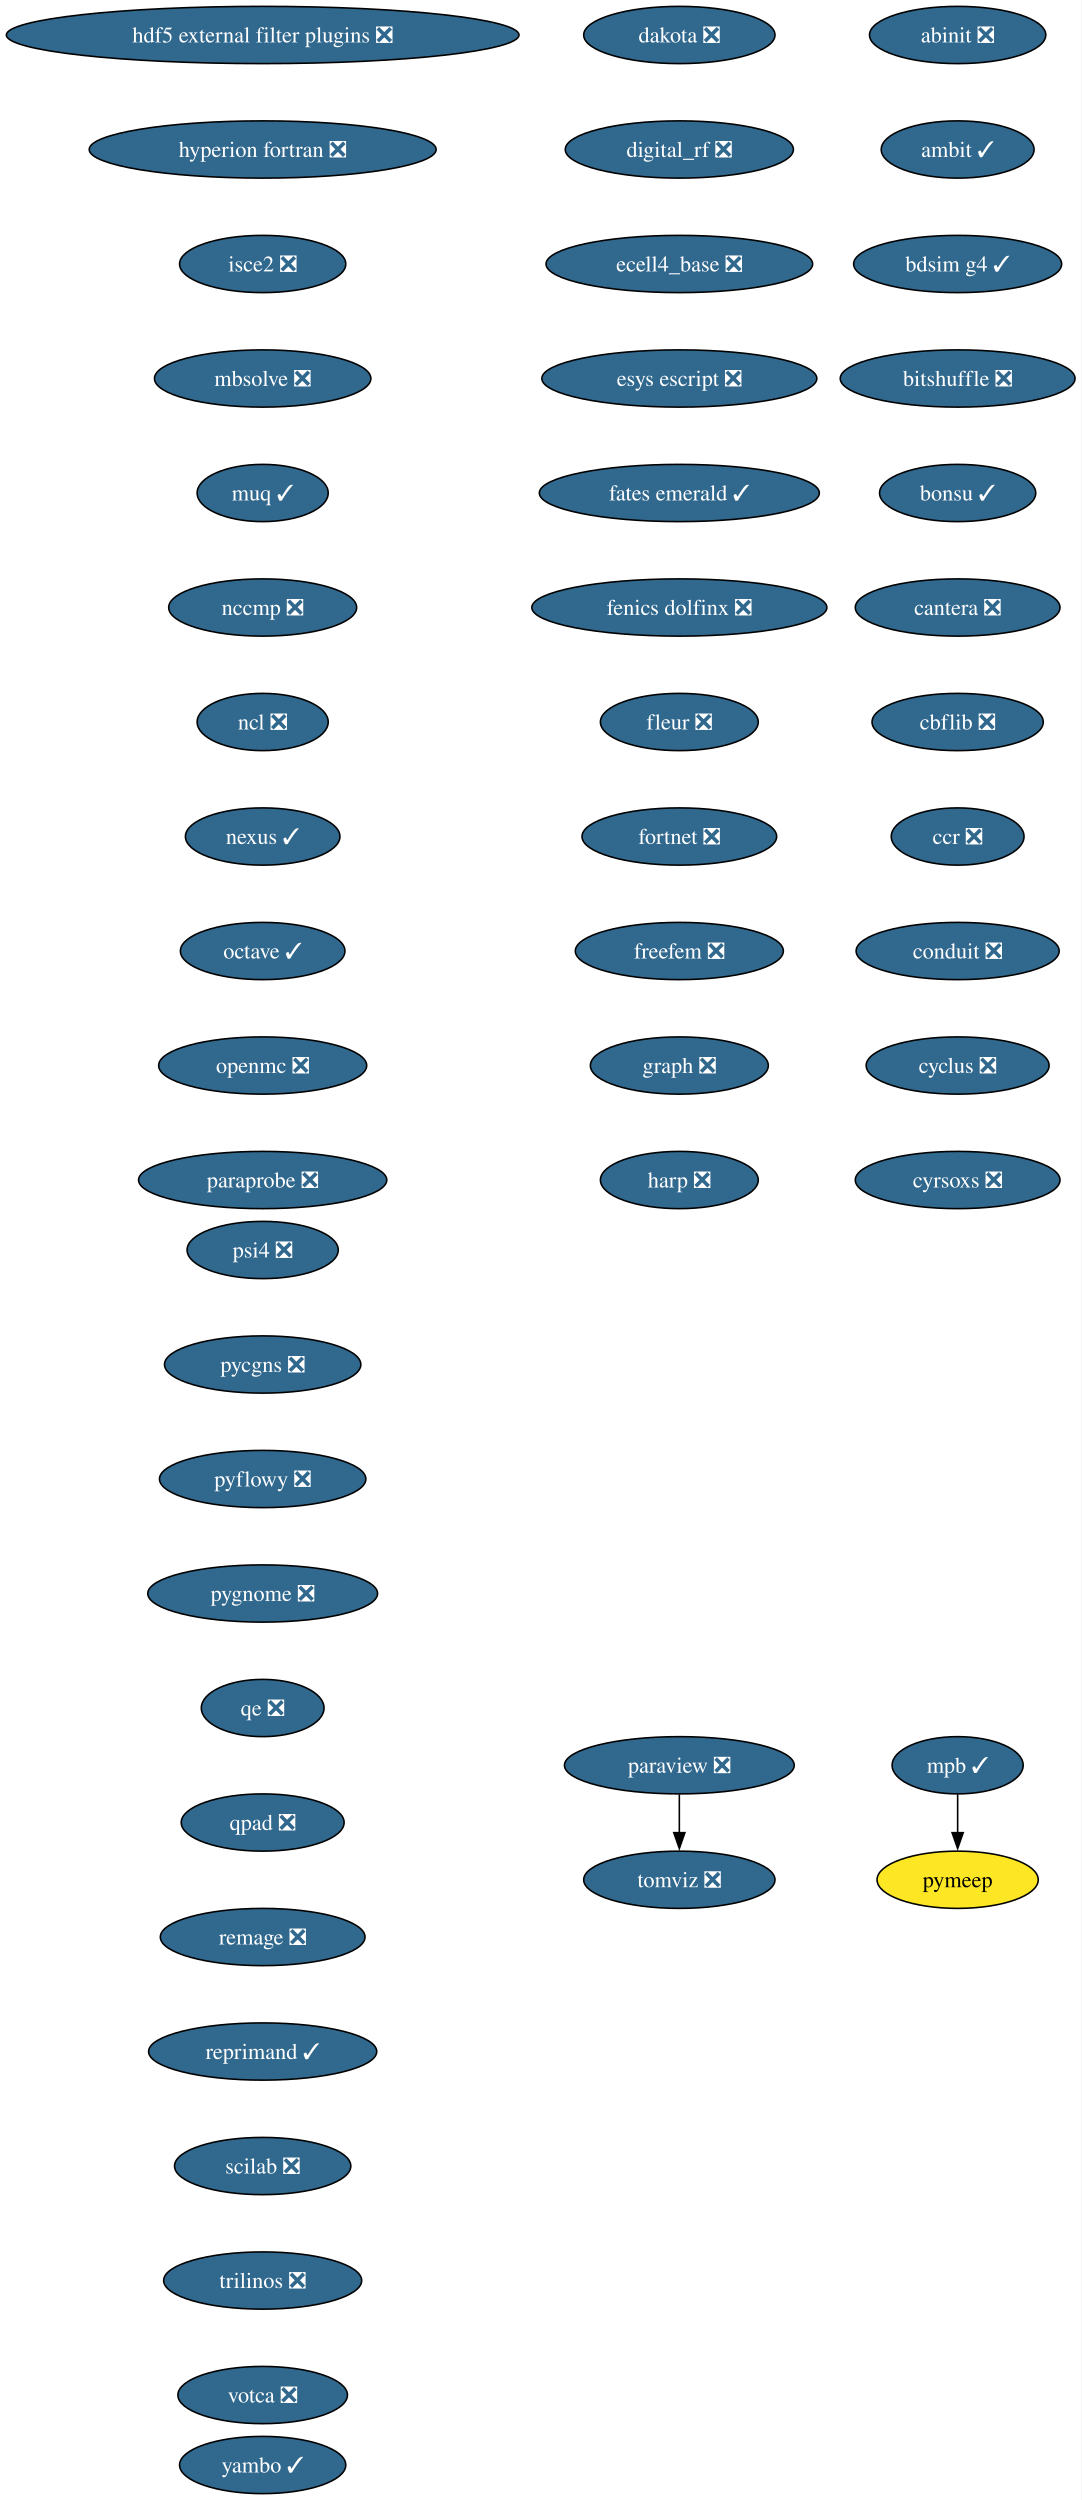
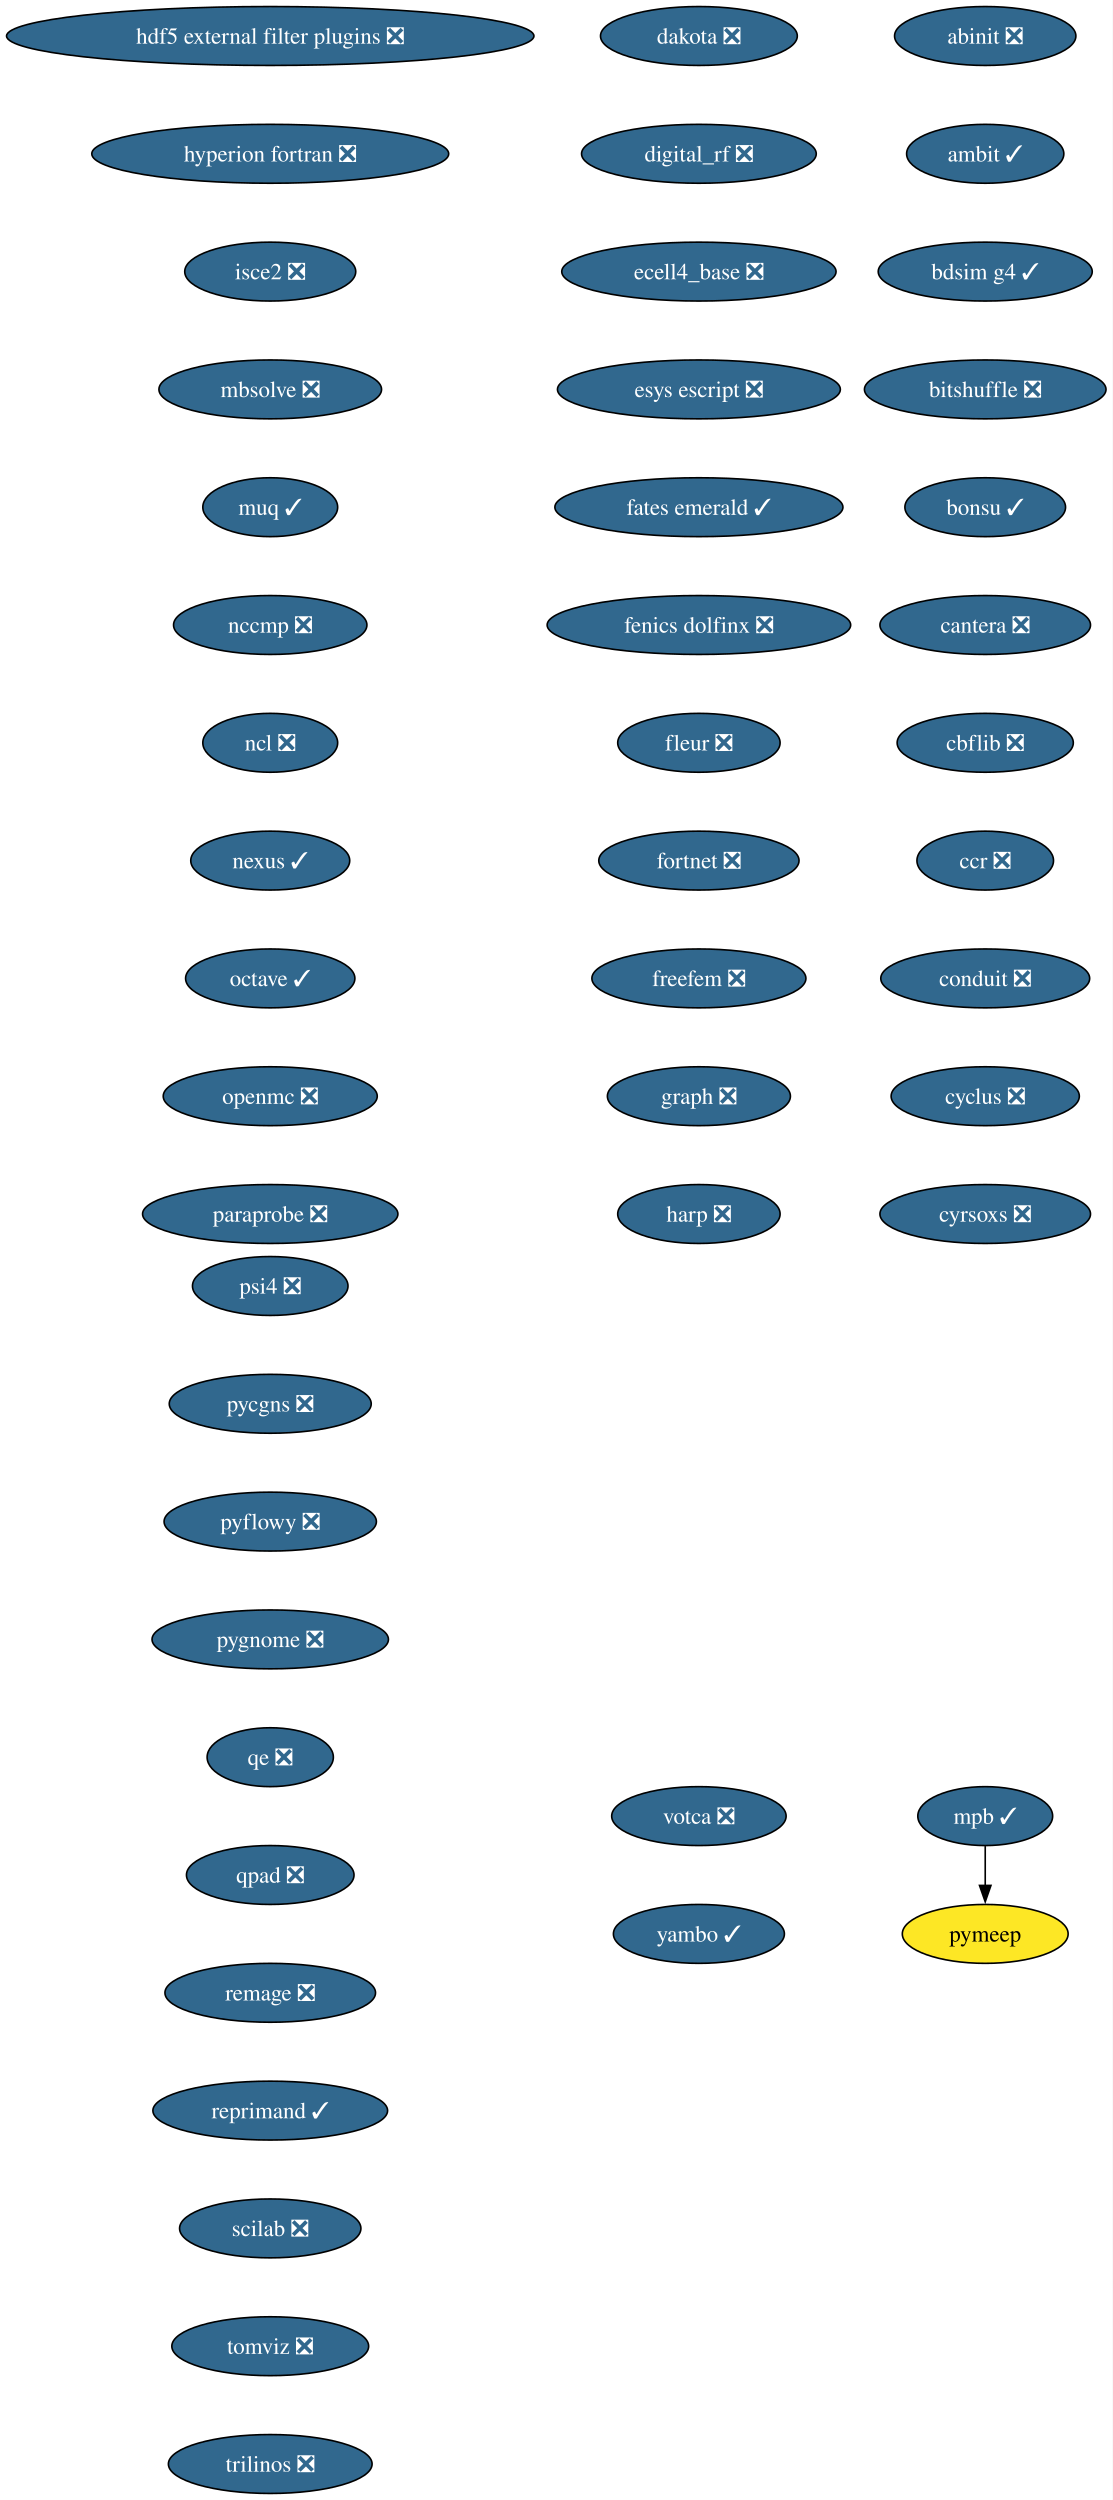
- <svg xmlns="http://www.w3.org/2000/svg" xmlns:xlink="http://www.w3.org/1999/xlink" width="680pt" height="1572pt" viewBox="0.00 0.00 680.00 1572.00">
-   <g id="graph0" class="graph" transform="scale(1 1) rotate(0) translate(4 1568)">
-     <polygon fill="white" stroke="none" points="-4,4 -4,-1568 676,-1568 676,4 -4,4" />
+ <svg xmlns="http://www.w3.org/2000/svg" xmlns:xlink="http://www.w3.org/1999/xlink" width="680pt" height="1528pt" viewBox="0.00 0.00 680.00 1528.00">
+   <g id="graph0" class="graph" transform="scale(1 1) rotate(0) translate(4 1524)">
+     <polygon fill="white" stroke="none" points="-4,4 -4,-1524 676,-1524 676,4 -4,4" />
    <g id="node1" class="node">
      <g id="a_node1">
        <a xlink:href="https://github.com/conda-forge/abinit-feedstock/pull/82" xlink:title="abinit ❎">
-           <ellipse fill="#31688e" stroke="black" cx="598.17" cy="-1546" rx="55.42" ry="18" />
-           <text xml:space="preserve" text-anchor="middle" x="598.17" y="-1541.33" font-family="Times,serif" font-size="14.00" fill="white">abinit ❎</text>
+           <ellipse fill="#31688e" stroke="black" cx="598.17" cy="-1502" rx="55.42" ry="18" />
+           <text xml:space="preserve" text-anchor="middle" x="598.17" y="-1497.32" font-family="Times,serif" font-size="14.00" fill="white">abinit ❎</text>
        </a>
      </g>
    </g>
    <g id="node2" class="node">
      <g id="a_node2">
        <a xlink:href="https://github.com/conda-forge/ambit-feedstock/pull/19" xlink:title="ambit ✓">
-           <ellipse fill="#31688e" stroke="black" cx="598.17" cy="-1474" rx="48.05" ry="18" />
-           <text xml:space="preserve" text-anchor="middle" x="598.17" y="-1469.33" font-family="Times,serif" font-size="14.00" fill="white">ambit ✓</text>
+           <ellipse fill="#31688e" stroke="black" cx="598.17" cy="-1430" rx="48.05" ry="18" />
+           <text xml:space="preserve" text-anchor="middle" x="598.17" y="-1425.32" font-family="Times,serif" font-size="14.00" fill="white">ambit ✓</text>
        </a>
      </g>
    </g>
    <g id="node3" class="node">
      <g id="a_node3">
        <a xlink:href="https://github.com/conda-forge/bdsim-g4-feedstock/pull/25" xlink:title="bdsim g4 ✓">
-           <ellipse fill="#31688e" stroke="black" cx="598.17" cy="-1402" rx="65.41" ry="18" />
-           <text xml:space="preserve" text-anchor="middle" x="598.17" y="-1397.33" font-family="Times,serif" font-size="14.00" fill="white">bdsim g4 ✓</text>
+           <ellipse fill="#31688e" stroke="black" cx="598.17" cy="-1358" rx="65.41" ry="18" />
+           <text xml:space="preserve" text-anchor="middle" x="598.17" y="-1353.32" font-family="Times,serif" font-size="14.00" fill="white">bdsim g4 ✓</text>
        </a>
      </g>
    </g>
    <g id="node4" class="node">
      <g id="a_node4">
        <a xlink:href="https://github.com/conda-forge/bitshuffle-feedstock/pull/64" xlink:title="bitshuffle ❎">
-           <ellipse fill="#31688e" stroke="black" cx="598.17" cy="-1330" rx="73.83" ry="18" />
-           <text xml:space="preserve" text-anchor="middle" x="598.17" y="-1325.33" font-family="Times,serif" font-size="14.00" fill="white">bitshuffle ❎</text>
+           <ellipse fill="#31688e" stroke="black" cx="598.17" cy="-1286" rx="73.83" ry="18" />
+           <text xml:space="preserve" text-anchor="middle" x="598.17" y="-1281.32" font-family="Times,serif" font-size="14.00" fill="white">bitshuffle ❎</text>
        </a>
      </g>
    </g>
    <g id="node5" class="node">
      <g id="a_node5">
        <a xlink:href="https://github.com/conda-forge/bonsu-feedstock/pull/98" xlink:title="bonsu ✓">
-           <ellipse fill="#31688e" stroke="black" cx="598.17" cy="-1258" rx="49.1" ry="18" />
-           <text xml:space="preserve" text-anchor="middle" x="598.17" y="-1253.33" font-family="Times,serif" font-size="14.00" fill="white">bonsu ✓</text>
+           <ellipse fill="#31688e" stroke="black" cx="598.17" cy="-1214" rx="49.1" ry="18" />
+           <text xml:space="preserve" text-anchor="middle" x="598.17" y="-1209.32" font-family="Times,serif" font-size="14.00" fill="white">bonsu ✓</text>
        </a>
      </g>
    </g>
    <g id="node6" class="node">
      <g id="a_node6">
        <a xlink:href="https://github.com/conda-forge/cantera-feedstock/pull/70" xlink:title="cantera ❎">
-           <ellipse fill="#31688e" stroke="black" cx="598.17" cy="-1186" rx="64.36" ry="18" />
-           <text xml:space="preserve" text-anchor="middle" x="598.17" y="-1181.33" font-family="Times,serif" font-size="14.00" fill="white">cantera ❎</text>
+           <ellipse fill="#31688e" stroke="black" cx="598.17" cy="-1142" rx="64.36" ry="18" />
+           <text xml:space="preserve" text-anchor="middle" x="598.17" y="-1137.33" font-family="Times,serif" font-size="14.00" fill="white">cantera ❎</text>
        </a>
      </g>
    </g>
    <g id="node7" class="node">
      <g id="a_node7">
        <a xlink:href="https://github.com/conda-forge/cbflib-feedstock/pull/9" xlink:title="cbflib ❎">
-           <ellipse fill="#31688e" stroke="black" cx="598.17" cy="-1114" rx="53.84" ry="18" />
-           <text xml:space="preserve" text-anchor="middle" x="598.17" y="-1109.33" font-family="Times,serif" font-size="14.00" fill="white">cbflib ❎</text>
+           <ellipse fill="#31688e" stroke="black" cx="598.17" cy="-1070" rx="53.84" ry="18" />
+           <text xml:space="preserve" text-anchor="middle" x="598.17" y="-1065.33" font-family="Times,serif" font-size="14.00" fill="white">cbflib ❎</text>
        </a>
      </g>
    </g>
    <g id="node8" class="node">
      <g id="a_node8">
        <a xlink:href="https://github.com/conda-forge/ccr-feedstock/pull/14" xlink:title="ccr ❎">
-           <ellipse fill="#31688e" stroke="black" cx="598.17" cy="-1042" rx="41.74" ry="18" />
-           <text xml:space="preserve" text-anchor="middle" x="598.17" y="-1037.33" font-family="Times,serif" font-size="14.00" fill="white">ccr ❎</text>
+           <ellipse fill="#31688e" stroke="black" cx="598.17" cy="-998" rx="41.74" ry="18" />
+           <text xml:space="preserve" text-anchor="middle" x="598.17" y="-993.33" font-family="Times,serif" font-size="14.00" fill="white">ccr ❎</text>
        </a>
      </g>
    </g>
    <g id="node9" class="node">
      <g id="a_node9">
        <a xlink:href="https://github.com/conda-forge/conduit-feedstock/pull/59" xlink:title="conduit ❎">
-           <ellipse fill="#31688e" stroke="black" cx="598.17" cy="-970" rx="63.84" ry="18" />
-           <text xml:space="preserve" text-anchor="middle" x="598.17" y="-965.33" font-family="Times,serif" font-size="14.00" fill="white">conduit ❎</text>
+           <ellipse fill="#31688e" stroke="black" cx="598.17" cy="-926" rx="63.84" ry="18" />
+           <text xml:space="preserve" text-anchor="middle" x="598.17" y="-921.33" font-family="Times,serif" font-size="14.00" fill="white">conduit ❎</text>
        </a>
      </g>
    </g>
    <g id="node10" class="node">
      <g id="a_node10">
        <a xlink:href="https://github.com/conda-forge/cyclus-feedstock/pull/112" xlink:title="cyclus ❎">
-           <ellipse fill="#31688e" stroke="black" cx="598.17" cy="-898" rx="57.52" ry="18" />
-           <text xml:space="preserve" text-anchor="middle" x="598.17" y="-893.33" font-family="Times,serif" font-size="14.00" fill="white">cyclus ❎</text>
+           <ellipse fill="#31688e" stroke="black" cx="598.17" cy="-854" rx="57.52" ry="18" />
+           <text xml:space="preserve" text-anchor="middle" x="598.17" y="-849.33" font-family="Times,serif" font-size="14.00" fill="white">cyclus ❎</text>
        </a>
      </g>
    </g>
    <g id="node11" class="node">
      <g id="a_node11">
        <a xlink:href="https://github.com/conda-forge/cyrsoxs-feedstock/pull/31" xlink:title="cyrsoxs ❎">
-           <ellipse fill="#31688e" stroke="black" cx="598.17" cy="-826" rx="64.36" ry="18" />
-           <text xml:space="preserve" text-anchor="middle" x="598.17" y="-821.33" font-family="Times,serif" font-size="14.00" fill="white">cyrsoxs ❎</text>
+           <ellipse fill="#31688e" stroke="black" cx="598.17" cy="-782" rx="64.36" ry="18" />
+           <text xml:space="preserve" text-anchor="middle" x="598.17" y="-777.33" font-family="Times,serif" font-size="14.00" fill="white">cyrsoxs ❎</text>
        </a>
      </g>
    </g>
    <g id="node12" class="node">
      <g id="a_node12">
        <a xlink:href="https://github.com/conda-forge/dakota-feedstock/pull/61" xlink:title="dakota ❎">
-           <ellipse fill="#31688e" stroke="black" cx="423.17" cy="-1546" rx="60.15" ry="18" />
-           <text xml:space="preserve" text-anchor="middle" x="423.17" y="-1541.33" font-family="Times,serif" font-size="14.00" fill="white">dakota ❎</text>
+           <ellipse fill="#31688e" stroke="black" cx="423.17" cy="-1502" rx="60.15" ry="18" />
+           <text xml:space="preserve" text-anchor="middle" x="423.17" y="-1497.32" font-family="Times,serif" font-size="14.00" fill="white">dakota ❎</text>
        </a>
      </g>
    </g>
    <g id="node13" class="node">
      <g id="a_node13">
        <a xlink:href="https://github.com/conda-forge/digital_rf-feedstock/pull/42" xlink:title="digital_rf ❎">
-           <ellipse fill="#31688e" stroke="black" cx="423.17" cy="-1474" rx="71.73" ry="18" />
-           <text xml:space="preserve" text-anchor="middle" x="423.17" y="-1469.33" font-family="Times,serif" font-size="14.00" fill="white">digital_rf ❎</text>
+           <ellipse fill="#31688e" stroke="black" cx="423.17" cy="-1430" rx="71.73" ry="18" />
+           <text xml:space="preserve" text-anchor="middle" x="423.17" y="-1425.32" font-family="Times,serif" font-size="14.00" fill="white">digital_rf ❎</text>
        </a>
      </g>
    </g>
    <g id="node14" class="node">
      <g id="a_node14">
        <a xlink:href="https://github.com/conda-forge/ecell4_base-feedstock/pull/37" xlink:title="ecell4_base ❎">
-           <ellipse fill="#31688e" stroke="black" cx="423.17" cy="-1402" rx="83.83" ry="18" />
-           <text xml:space="preserve" text-anchor="middle" x="423.17" y="-1397.33" font-family="Times,serif" font-size="14.00" fill="white">ecell4_base ❎</text>
+           <ellipse fill="#31688e" stroke="black" cx="423.17" cy="-1358" rx="83.83" ry="18" />
+           <text xml:space="preserve" text-anchor="middle" x="423.17" y="-1353.32" font-family="Times,serif" font-size="14.00" fill="white">ecell4_base ❎</text>
        </a>
      </g>
    </g>
    <g id="node15" class="node">
      <g id="a_node15">
        <a xlink:href="https://github.com/conda-forge/esys-escript-feedstock/pull/83" xlink:title="esys escript ❎">
-           <ellipse fill="#31688e" stroke="black" cx="423.17" cy="-1330" rx="86.46" ry="18" />
-           <text xml:space="preserve" text-anchor="middle" x="423.17" y="-1325.33" font-family="Times,serif" font-size="14.00" fill="white">esys escript ❎</text>
+           <ellipse fill="#31688e" stroke="black" cx="423.17" cy="-1286" rx="86.46" ry="18" />
+           <text xml:space="preserve" text-anchor="middle" x="423.17" y="-1281.32" font-family="Times,serif" font-size="14.00" fill="white">esys escript ❎</text>
        </a>
      </g>
    </g>
    <g id="node16" class="node">
      <g id="a_node16">
        <a xlink:href="https://github.com/conda-forge/fates-emerald-feedstock/pull/24" xlink:title="fates emerald ✓">
-           <ellipse fill="#31688e" stroke="black" cx="423.17" cy="-1258" rx="88.04" ry="18" />
-           <text xml:space="preserve" text-anchor="middle" x="423.17" y="-1253.33" font-family="Times,serif" font-size="14.00" fill="white">fates emerald ✓</text>
+           <ellipse fill="#31688e" stroke="black" cx="423.17" cy="-1214" rx="88.04" ry="18" />
+           <text xml:space="preserve" text-anchor="middle" x="423.17" y="-1209.32" font-family="Times,serif" font-size="14.00" fill="white">fates emerald ✓</text>
        </a>
      </g>
    </g>
    <g id="node17" class="node">
      <g id="a_node17">
        <a xlink:href="https://github.com/conda-forge/fenics-dolfinx-feedstock/pull/144" xlink:title="fenics dolfinx ❎">
-           <ellipse fill="#31688e" stroke="black" cx="423.17" cy="-1186" rx="92.77" ry="18" />
-           <text xml:space="preserve" text-anchor="middle" x="423.17" y="-1181.33" font-family="Times,serif" font-size="14.00" fill="white">fenics dolfinx ❎</text>
+           <ellipse fill="#31688e" stroke="black" cx="423.17" cy="-1142" rx="92.77" ry="18" />
+           <text xml:space="preserve" text-anchor="middle" x="423.17" y="-1137.33" font-family="Times,serif" font-size="14.00" fill="white">fenics dolfinx ❎</text>
        </a>
      </g>
    </g>
    <g id="node18" class="node">
      <g id="a_node18">
        <a xlink:href="https://github.com/conda-forge/fleur-feedstock/pull/28" xlink:title="fleur ❎">
-           <ellipse fill="#31688e" stroke="black" cx="423.17" cy="-1114" rx="49.63" ry="18" />
-           <text xml:space="preserve" text-anchor="middle" x="423.17" y="-1109.33" font-family="Times,serif" font-size="14.00" fill="white">fleur ❎</text>
+           <ellipse fill="#31688e" stroke="black" cx="423.17" cy="-1070" rx="49.63" ry="18" />
+           <text xml:space="preserve" text-anchor="middle" x="423.17" y="-1065.33" font-family="Times,serif" font-size="14.00" fill="white">fleur ❎</text>
        </a>
      </g>
    </g>
    <g id="node19" class="node">
      <g id="a_node19">
        <a xlink:href="https://github.com/conda-forge/fortnet-feedstock/pull/14" xlink:title="fortnet ❎">
-           <ellipse fill="#31688e" stroke="black" cx="423.17" cy="-1042" rx="61.2" ry="18" />
-           <text xml:space="preserve" text-anchor="middle" x="423.17" y="-1037.33" font-family="Times,serif" font-size="14.00" fill="white">fortnet ❎</text>
+           <ellipse fill="#31688e" stroke="black" cx="423.17" cy="-998" rx="61.2" ry="18" />
+           <text xml:space="preserve" text-anchor="middle" x="423.17" y="-993.33" font-family="Times,serif" font-size="14.00" fill="white">fortnet ❎</text>
        </a>
      </g>
    </g>
    <g id="node20" class="node">
      <g id="a_node20">
        <a xlink:href="https://github.com/conda-forge/freefem-feedstock/pull/58" xlink:title="freefem ❎">
-           <ellipse fill="#31688e" stroke="black" cx="423.17" cy="-970" rx="65.41" ry="18" />
-           <text xml:space="preserve" text-anchor="middle" x="423.17" y="-965.33" font-family="Times,serif" font-size="14.00" fill="white">freefem ❎</text>
+           <ellipse fill="#31688e" stroke="black" cx="423.17" cy="-926" rx="65.41" ry="18" />
+           <text xml:space="preserve" text-anchor="middle" x="423.17" y="-921.33" font-family="Times,serif" font-size="14.00" fill="white">freefem ❎</text>
        </a>
      </g>
    </g>
    <g id="node21" class="node">
      <g id="a_node21">
        <a xlink:href="https://github.com/conda-forge/graph-feedstock/pull/14" xlink:title="graph ❎">
-           <ellipse fill="#31688e" stroke="black" cx="423.17" cy="-898" rx="55.94" ry="18" />
-           <text xml:space="preserve" text-anchor="middle" x="423.17" y="-893.33" font-family="Times,serif" font-size="14.00" fill="white">graph ❎</text>
+           <ellipse fill="#31688e" stroke="black" cx="423.17" cy="-854" rx="55.94" ry="18" />
+           <text xml:space="preserve" text-anchor="middle" x="423.17" y="-849.33" font-family="Times,serif" font-size="14.00" fill="white">graph ❎</text>
        </a>
      </g>
    </g>
    <g id="node22" class="node">
      <g id="a_node22">
        <a xlink:href="https://github.com/conda-forge/harp-feedstock/pull/57" xlink:title="harp ❎">
-           <ellipse fill="#31688e" stroke="black" cx="423.17" cy="-826" rx="49.63" ry="18" />
-           <text xml:space="preserve" text-anchor="middle" x="423.17" y="-821.33" font-family="Times,serif" font-size="14.00" fill="white">harp ❎</text>
+           <ellipse fill="#31688e" stroke="black" cx="423.17" cy="-782" rx="49.63" ry="18" />
+           <text xml:space="preserve" text-anchor="middle" x="423.17" y="-777.33" font-family="Times,serif" font-size="14.00" fill="white">harp ❎</text>
        </a>
      </g>
    </g>
    <g id="node23" class="node">
      <g id="a_node23">
        <a xlink:href="https://github.com/conda-forge/hdf5-external-filter-plugins-feedstock/pull/29" xlink:title="hdf5 external filter plugins ❎">
-           <ellipse fill="#31688e" stroke="black" cx="161.17" cy="-1546" rx="161.17" ry="18" />
-           <text xml:space="preserve" text-anchor="middle" x="161.17" y="-1541.33" font-family="Times,serif" font-size="14.00" fill="white">hdf5 external filter plugins ❎</text>
+           <ellipse fill="#31688e" stroke="black" cx="161.17" cy="-1502" rx="161.17" ry="18" />
+           <text xml:space="preserve" text-anchor="middle" x="161.17" y="-1497.32" font-family="Times,serif" font-size="14.00" fill="white">hdf5 external filter plugins ❎</text>
        </a>
      </g>
    </g>
    <g id="node24" class="node">
      <g id="a_node24">
        <a xlink:href="https://github.com/conda-forge/hyperion-fortran-feedstock/pull/36" xlink:title="hyperion fortran ❎">
-           <ellipse fill="#31688e" stroke="black" cx="161.17" cy="-1474" rx="109.08" ry="18" />
-           <text xml:space="preserve" text-anchor="middle" x="161.17" y="-1469.33" font-family="Times,serif" font-size="14.00" fill="white">hyperion fortran ❎</text>
+           <ellipse fill="#31688e" stroke="black" cx="161.17" cy="-1430" rx="109.08" ry="18" />
+           <text xml:space="preserve" text-anchor="middle" x="161.17" y="-1425.32" font-family="Times,serif" font-size="14.00" fill="white">hyperion fortran ❎</text>
        </a>
      </g>
    </g>
    <g id="node25" class="node">
      <g id="a_node25">
        <a xlink:href="https://github.com/conda-forge/isce2-feedstock/pull/91" xlink:title="isce2 ❎">
-           <ellipse fill="#31688e" stroke="black" cx="161.17" cy="-1402" rx="52.26" ry="18" />
-           <text xml:space="preserve" text-anchor="middle" x="161.17" y="-1397.33" font-family="Times,serif" font-size="14.00" fill="white">isce2 ❎</text>
+           <ellipse fill="#31688e" stroke="black" cx="161.17" cy="-1358" rx="52.26" ry="18" />
+           <text xml:space="preserve" text-anchor="middle" x="161.17" y="-1353.32" font-family="Times,serif" font-size="14.00" fill="white">isce2 ❎</text>
        </a>
      </g>
    </g>
    <g id="node26" class="node">
      <g id="a_node26">
        <a xlink:href="https://github.com/conda-forge/mbsolve-feedstock/pull/23" xlink:title="mbsolve ❎">
-           <ellipse fill="#31688e" stroke="black" cx="161.17" cy="-1330" rx="68.04" ry="18" />
-           <text xml:space="preserve" text-anchor="middle" x="161.17" y="-1325.33" font-family="Times,serif" font-size="14.00" fill="white">mbsolve ❎</text>
+           <ellipse fill="#31688e" stroke="black" cx="161.17" cy="-1286" rx="68.04" ry="18" />
+           <text xml:space="preserve" text-anchor="middle" x="161.17" y="-1281.32" font-family="Times,serif" font-size="14.00" fill="white">mbsolve ❎</text>
        </a>
      </g>
    </g>
    <g id="node27" class="node">
      <g id="a_node27">
        <a xlink:href="https://github.com/conda-forge/muq-feedstock/pull/63" xlink:title="muq ✓">
-           <ellipse fill="#31688e" stroke="black" cx="161.17" cy="-1258" rx="41.21" ry="18" />
-           <text xml:space="preserve" text-anchor="middle" x="161.17" y="-1253.33" font-family="Times,serif" font-size="14.00" fill="white">muq ✓</text>
+           <ellipse fill="#31688e" stroke="black" cx="161.17" cy="-1214" rx="41.21" ry="18" />
+           <text xml:space="preserve" text-anchor="middle" x="161.17" y="-1209.32" font-family="Times,serif" font-size="14.00" fill="white">muq ✓</text>
        </a>
      </g>
    </g>
    <g id="node30" class="node">
      <g id="a_node30">
        <a xlink:href="https://github.com/conda-forge/nccmp-feedstock/pull/31" xlink:title="nccmp ❎">
-           <ellipse fill="#31688e" stroke="black" cx="161.17" cy="-1186" rx="59.1" ry="18" />
-           <text xml:space="preserve" text-anchor="middle" x="161.17" y="-1181.33" font-family="Times,serif" font-size="14.00" fill="white">nccmp ❎</text>
+           <ellipse fill="#31688e" stroke="black" cx="161.17" cy="-1142" rx="59.1" ry="18" />
+           <text xml:space="preserve" text-anchor="middle" x="161.17" y="-1137.33" font-family="Times,serif" font-size="14.00" fill="white">nccmp ❎</text>
        </a>
      </g>
    </g>
    <g id="node28" class="node">
      <g id="a_node28">
        <a xlink:href="https://github.com/conda-forge/mpb-feedstock/pull/51" xlink:title="mpb ✓">
-           <ellipse fill="#31688e" stroke="black" cx="598.17" cy="-458" rx="41.21" ry="18" />
-           <text xml:space="preserve" text-anchor="middle" x="598.17" y="-453.32" font-family="Times,serif" font-size="14.00" fill="white">mpb ✓</text>
+           <ellipse fill="#31688e" stroke="black" cx="598.17" cy="-414" rx="41.21" ry="18" />
+           <text xml:space="preserve" text-anchor="middle" x="598.17" y="-409.32" font-family="Times,serif" font-size="14.00" fill="white">mpb ✓</text>
        </a>
      </g>
    </g>
    <g id="node29" class="node">
      <g id="a_node29">
        <a xlink:href="https://github.com/conda-forge/pymeep-feedstock" xlink:title="pymeep">
-           <ellipse fill="#fde725" stroke="black" cx="598.17" cy="-386" rx="50.68" ry="18" />
-           <text xml:space="preserve" text-anchor="middle" x="598.17" y="-381.32" font-family="Times,serif" font-size="14.00">pymeep</text>
+           <ellipse fill="#fde725" stroke="black" cx="598.17" cy="-342" rx="50.68" ry="18" />
+           <text xml:space="preserve" text-anchor="middle" x="598.17" y="-337.32" font-family="Times,serif" font-size="14.00">pymeep</text>
        </a>
      </g>
    </g>
    <g id="edge25" class="edge">
-       <path fill="none" stroke="black" d="M598.17,-439.7C598.17,-432.41 598.17,-423.73 598.17,-415.54" />
-       <polygon fill="black" stroke="black" points="601.67,-415.62 598.17,-405.62 594.67,-415.62 601.67,-415.62" />
+       <path fill="none" stroke="black" d="M598.17,-395.7C598.17,-388.41 598.17,-379.73 598.17,-371.54" />
+       <polygon fill="black" stroke="black" points="601.67,-371.62 598.17,-361.62 594.67,-371.62 601.67,-371.62" />
    </g>
    <g id="node31" class="node">
      <g id="a_node31">
        <a xlink:href="https://github.com/conda-forge/ncl-feedstock/pull/171" xlink:title="ncl ❎">
-           <ellipse fill="#31688e" stroke="black" cx="161.17" cy="-1114" rx="41.21" ry="18" />
-           <text xml:space="preserve" text-anchor="middle" x="161.17" y="-1109.33" font-family="Times,serif" font-size="14.00" fill="white">ncl ❎</text>
+           <ellipse fill="#31688e" stroke="black" cx="161.17" cy="-1070" rx="41.21" ry="18" />
+           <text xml:space="preserve" text-anchor="middle" x="161.17" y="-1065.33" font-family="Times,serif" font-size="14.00" fill="white">ncl ❎</text>
        </a>
      </g>
    </g>
    <g id="node32" class="node">
      <g id="a_node32">
        <a xlink:href="https://github.com/conda-forge/nexus-feedstock/pull/27" xlink:title="nexus ✓">
-           <ellipse fill="#31688e" stroke="black" cx="161.17" cy="-1042" rx="48.58" ry="18" />
-           <text xml:space="preserve" text-anchor="middle" x="161.17" y="-1037.33" font-family="Times,serif" font-size="14.00" fill="white">nexus ✓</text>
+           <ellipse fill="#31688e" stroke="black" cx="161.17" cy="-998" rx="48.58" ry="18" />
+           <text xml:space="preserve" text-anchor="middle" x="161.17" y="-993.33" font-family="Times,serif" font-size="14.00" fill="white">nexus ✓</text>
        </a>
      </g>
    </g>
    <g id="node33" class="node">
      <g id="a_node33">
        <a xlink:href="https://github.com/conda-forge/octave-feedstock/pull/163" xlink:title="octave ✓">
-           <ellipse fill="#31688e" stroke="black" cx="161.17" cy="-970" rx="51.74" ry="18" />
-           <text xml:space="preserve" text-anchor="middle" x="161.17" y="-965.33" font-family="Times,serif" font-size="14.00" fill="white">octave ✓</text>
+           <ellipse fill="#31688e" stroke="black" cx="161.17" cy="-926" rx="51.74" ry="18" />
+           <text xml:space="preserve" text-anchor="middle" x="161.17" y="-921.33" font-family="Times,serif" font-size="14.00" fill="white">octave ✓</text>
        </a>
      </g>
    </g>
    <g id="node34" class="node">
      <g id="a_node34">
        <a xlink:href="https://github.com/conda-forge/openmc-feedstock/pull/92" xlink:title="openmc ❎">
-           <ellipse fill="#31688e" stroke="black" cx="161.17" cy="-898" rx="65.41" ry="18" />
-           <text xml:space="preserve" text-anchor="middle" x="161.17" y="-893.33" font-family="Times,serif" font-size="14.00" fill="white">openmc ❎</text>
+           <ellipse fill="#31688e" stroke="black" cx="161.17" cy="-854" rx="65.41" ry="18" />
+           <text xml:space="preserve" text-anchor="middle" x="161.17" y="-849.33" font-family="Times,serif" font-size="14.00" fill="white">openmc ❎</text>
        </a>
      </g>
    </g>
    <g id="node35" class="node">
      <g id="a_node35">
        <a xlink:href="https://github.com/conda-forge/paraprobe-feedstock/pull/24" xlink:title="paraprobe ❎">
-           <ellipse fill="#31688e" stroke="black" cx="161.17" cy="-826" rx="78.04" ry="18" />
-           <text xml:space="preserve" text-anchor="middle" x="161.17" y="-821.33" font-family="Times,serif" font-size="14.00" fill="white">paraprobe ❎</text>
+           <ellipse fill="#31688e" stroke="black" cx="161.17" cy="-782" rx="78.04" ry="18" />
+           <text xml:space="preserve" text-anchor="middle" x="161.17" y="-777.33" font-family="Times,serif" font-size="14.00" fill="white">paraprobe ❎</text>
        </a>
      </g>
    </g>
    <g id="node36" class="node">
      <g id="a_node36">
-         <a xlink:href="https://github.com/conda-forge/paraview-feedstock/pull/340" xlink:title="paraview ❎">
-           <ellipse fill="#31688e" stroke="black" cx="423.17" cy="-458" rx="72.25" ry="18" />
-           <text xml:space="preserve" text-anchor="middle" x="423.17" y="-453.32" font-family="Times,serif" font-size="14.00" fill="white">paraview ❎</text>
+         <a xlink:href="https://github.com/conda-forge/psi4-feedstock/pull/71" xlink:title="psi4 ❎">
+           <ellipse fill="#31688e" stroke="black" cx="161.17" cy="-738" rx="47.53" ry="18" />
+           <text xml:space="preserve" text-anchor="middle" x="161.17" y="-733.33" font-family="Times,serif" font-size="14.00" fill="white">psi4 ❎</text>
        </a>
      </g>
    </g>
    <g id="node37" class="node">
      <g id="a_node37">
-         <a xlink:href="https://github.com/conda-forge/tomviz-feedstock/pull/111" xlink:title="tomviz ❎">
-           <ellipse fill="#31688e" stroke="black" cx="423.17" cy="-386" rx="60.15" ry="18" />
-           <text xml:space="preserve" text-anchor="middle" x="423.17" y="-381.32" font-family="Times,serif" font-size="14.00" fill="white">tomviz ❎</text>
-         </a>
-       </g>
-     </g>
-     <g id="edge32" class="edge">
-       <path fill="none" stroke="black" d="M423.17,-439.7C423.17,-432.41 423.17,-423.73 423.17,-415.54" />
-       <polygon fill="black" stroke="black" points="426.67,-415.62 423.17,-405.62 419.67,-415.62 426.67,-415.62" />
+         <a xlink:href="https://github.com/conda-forge/pycgns-feedstock/pull/59" xlink:title="pycgns ❎">
+           <ellipse fill="#31688e" stroke="black" cx="161.17" cy="-666" rx="61.73" ry="18" />
+           <text xml:space="preserve" text-anchor="middle" x="161.17" y="-661.33" font-family="Times,serif" font-size="14.00" fill="white">pycgns ❎</text>
+         </a>
+       </g>
    </g>
    <g id="node38" class="node">
      <g id="a_node38">
-         <a xlink:href="https://github.com/conda-forge/psi4-feedstock/pull/71" xlink:title="psi4 ❎">
-           <ellipse fill="#31688e" stroke="black" cx="161.17" cy="-782" rx="47.53" ry="18" />
-           <text xml:space="preserve" text-anchor="middle" x="161.17" y="-777.33" font-family="Times,serif" font-size="14.00" fill="white">psi4 ❎</text>
+         <a xlink:href="https://github.com/conda-forge/pyflowy-feedstock/pull/2" xlink:title="pyflowy ❎">
+           <ellipse fill="#31688e" stroke="black" cx="161.17" cy="-594" rx="64.89" ry="18" />
+           <text xml:space="preserve" text-anchor="middle" x="161.17" y="-589.33" font-family="Times,serif" font-size="14.00" fill="white">pyflowy ❎</text>
        </a>
      </g>
    </g>
    <g id="node39" class="node">
      <g id="a_node39">
-         <a xlink:href="https://github.com/conda-forge/pycgns-feedstock/pull/59" xlink:title="pycgns ❎">
-           <ellipse fill="#31688e" stroke="black" cx="161.17" cy="-710" rx="61.73" ry="18" />
-           <text xml:space="preserve" text-anchor="middle" x="161.17" y="-705.33" font-family="Times,serif" font-size="14.00" fill="white">pycgns ❎</text>
+         <a xlink:href="https://github.com/conda-forge/pygnome-feedstock/pull/27" xlink:title="pygnome ❎">
+           <ellipse fill="#31688e" stroke="black" cx="161.17" cy="-522" rx="72.25" ry="18" />
+           <text xml:space="preserve" text-anchor="middle" x="161.17" y="-517.33" font-family="Times,serif" font-size="14.00" fill="white">pygnome ❎</text>
        </a>
      </g>
    </g>
    <g id="node40" class="node">
      <g id="a_node40">
-         <a xlink:href="https://github.com/conda-forge/pyflowy-feedstock/pull/2" xlink:title="pyflowy ❎">
-           <ellipse fill="#31688e" stroke="black" cx="161.17" cy="-638" rx="64.89" ry="18" />
-           <text xml:space="preserve" text-anchor="middle" x="161.17" y="-633.33" font-family="Times,serif" font-size="14.00" fill="white">pyflowy ❎</text>
+         <a xlink:href="https://github.com/conda-forge/qe-feedstock/pull/80" xlink:title="qe ❎">
+           <ellipse fill="#31688e" stroke="black" cx="161.17" cy="-450" rx="38.58" ry="18" />
+           <text xml:space="preserve" text-anchor="middle" x="161.17" y="-445.32" font-family="Times,serif" font-size="14.00" fill="white">qe ❎</text>
        </a>
      </g>
    </g>
    <g id="node41" class="node">
      <g id="a_node41">
-         <a xlink:href="https://github.com/conda-forge/pygnome-feedstock/pull/27" xlink:title="pygnome ❎">
-           <ellipse fill="#31688e" stroke="black" cx="161.17" cy="-566" rx="72.25" ry="18" />
-           <text xml:space="preserve" text-anchor="middle" x="161.17" y="-561.33" font-family="Times,serif" font-size="14.00" fill="white">pygnome ❎</text>
+         <a xlink:href="https://github.com/conda-forge/qpad-feedstock/pull/4" xlink:title="qpad ❎">
+           <ellipse fill="#31688e" stroke="black" cx="161.17" cy="-378" rx="51.21" ry="18" />
+           <text xml:space="preserve" text-anchor="middle" x="161.17" y="-373.32" font-family="Times,serif" font-size="14.00" fill="white">qpad ❎</text>
        </a>
      </g>
    </g>
    <g id="node42" class="node">
      <g id="a_node42">
-         <a xlink:href="https://github.com/conda-forge/qe-feedstock/pull/80" xlink:title="qe ❎">
-           <ellipse fill="#31688e" stroke="black" cx="161.17" cy="-494" rx="38.58" ry="18" />
-           <text xml:space="preserve" text-anchor="middle" x="161.17" y="-489.32" font-family="Times,serif" font-size="14.00" fill="white">qe ❎</text>
+         <a xlink:href="https://github.com/conda-forge/remage-feedstock/pull/44" xlink:title="remage ❎">
+           <ellipse fill="#31688e" stroke="black" cx="161.17" cy="-306" rx="64.36" ry="18" />
+           <text xml:space="preserve" text-anchor="middle" x="161.17" y="-301.32" font-family="Times,serif" font-size="14.00" fill="white">remage ❎</text>
        </a>
      </g>
    </g>
    <g id="node43" class="node">
      <g id="a_node43">
-         <a xlink:href="https://github.com/conda-forge/qpad-feedstock/pull/4" xlink:title="qpad ❎">
-           <ellipse fill="#31688e" stroke="black" cx="161.17" cy="-422" rx="51.21" ry="18" />
-           <text xml:space="preserve" text-anchor="middle" x="161.17" y="-417.32" font-family="Times,serif" font-size="14.00" fill="white">qpad ❎</text>
+         <a xlink:href="https://github.com/conda-forge/reprimand-feedstock/pull/14" xlink:title="reprimand ✓">
+           <ellipse fill="#31688e" stroke="black" cx="161.17" cy="-234" rx="71.73" ry="18" />
+           <text xml:space="preserve" text-anchor="middle" x="161.17" y="-229.32" font-family="Times,serif" font-size="14.00" fill="white">reprimand ✓</text>
        </a>
      </g>
    </g>
    <g id="node44" class="node">
      <g id="a_node44">
-         <a xlink:href="https://github.com/conda-forge/remage-feedstock/pull/44" xlink:title="remage ❎">
-           <ellipse fill="#31688e" stroke="black" cx="161.17" cy="-350" rx="64.36" ry="18" />
-           <text xml:space="preserve" text-anchor="middle" x="161.17" y="-345.32" font-family="Times,serif" font-size="14.00" fill="white">remage ❎</text>
+         <a xlink:href="https://github.com/conda-forge/scilab-feedstock/pull/63" xlink:title="scilab ❎">
+           <ellipse fill="#31688e" stroke="black" cx="161.17" cy="-162" rx="55.42" ry="18" />
+           <text xml:space="preserve" text-anchor="middle" x="161.17" y="-157.32" font-family="Times,serif" font-size="14.00" fill="white">scilab ❎</text>
        </a>
      </g>
    </g>
    <g id="node45" class="node">
      <g id="a_node45">
-         <a xlink:href="https://github.com/conda-forge/reprimand-feedstock/pull/14" xlink:title="reprimand ✓">
-           <ellipse fill="#31688e" stroke="black" cx="161.17" cy="-278" rx="71.73" ry="18" />
-           <text xml:space="preserve" text-anchor="middle" x="161.17" y="-273.32" font-family="Times,serif" font-size="14.00" fill="white">reprimand ✓</text>
+         <a xlink:href="https://github.com/conda-forge/tomviz-feedstock/pull/111" xlink:title="tomviz ❎">
+           <ellipse fill="#31688e" stroke="black" cx="161.17" cy="-90" rx="60.15" ry="18" />
+           <text xml:space="preserve" text-anchor="middle" x="161.17" y="-85.33" font-family="Times,serif" font-size="14.00" fill="white">tomviz ❎</text>
        </a>
      </g>
    </g>
    <g id="node46" class="node">
      <g id="a_node46">
-         <a xlink:href="https://github.com/conda-forge/scilab-feedstock/pull/63" xlink:title="scilab ❎">
-           <ellipse fill="#31688e" stroke="black" cx="161.17" cy="-206" rx="55.42" ry="18" />
-           <text xml:space="preserve" text-anchor="middle" x="161.17" y="-201.32" font-family="Times,serif" font-size="14.00" fill="white">scilab ❎</text>
+         <a xlink:href="https://github.com/conda-forge/trilinos-feedstock/pull/80" xlink:title="trilinos ❎">
+           <ellipse fill="#31688e" stroke="black" cx="161.17" cy="-18" rx="62.26" ry="18" />
+           <text xml:space="preserve" text-anchor="middle" x="161.17" y="-13.32" font-family="Times,serif" font-size="14.00" fill="white">trilinos ❎</text>
        </a>
      </g>
    </g>
    <g id="node47" class="node">
      <g id="a_node47">
-         <a xlink:href="https://github.com/conda-forge/trilinos-feedstock/pull/80" xlink:title="trilinos ❎">
-           <ellipse fill="#31688e" stroke="black" cx="161.17" cy="-134" rx="62.26" ry="18" />
-           <text xml:space="preserve" text-anchor="middle" x="161.17" y="-129.32" font-family="Times,serif" font-size="14.00" fill="white">trilinos ❎</text>
+         <a xlink:href="https://github.com/conda-forge/votca-feedstock/pull/33" xlink:title="votca ❎">
+           <ellipse fill="#31688e" stroke="black" cx="423.17" cy="-414" rx="53.31" ry="18" />
+           <text xml:space="preserve" text-anchor="middle" x="423.17" y="-409.32" font-family="Times,serif" font-size="14.00" fill="white">votca ❎</text>
        </a>
      </g>
    </g>
    <g id="node48" class="node">
      <g id="a_node48">
-         <a xlink:href="https://github.com/conda-forge/votca-feedstock/pull/33" xlink:title="votca ❎">
-           <ellipse fill="#31688e" stroke="black" cx="161.17" cy="-62" rx="53.31" ry="18" />
-           <text xml:space="preserve" text-anchor="middle" x="161.17" y="-57.33" font-family="Times,serif" font-size="14.00" fill="white">votca ❎</text>
-         </a>
-       </g>
-     </g>
-     <g id="node49" class="node">
-       <g id="a_node49">
        <a xlink:href="https://github.com/conda-forge/yambo-feedstock/pull/52" xlink:title="yambo ✓">
-           <ellipse fill="#31688e" stroke="black" cx="161.17" cy="-18" rx="52.26" ry="18" />
-           <text xml:space="preserve" text-anchor="middle" x="161.17" y="-13.32" font-family="Times,serif" font-size="14.00" fill="white">yambo ✓</text>
+           <ellipse fill="#31688e" stroke="black" cx="423.17" cy="-342" rx="52.26" ry="18" />
+           <text xml:space="preserve" text-anchor="middle" x="423.17" y="-337.32" font-family="Times,serif" font-size="14.00" fill="white">yambo ✓</text>
        </a>
      </g>
    </g>
  </g>
</svg>
